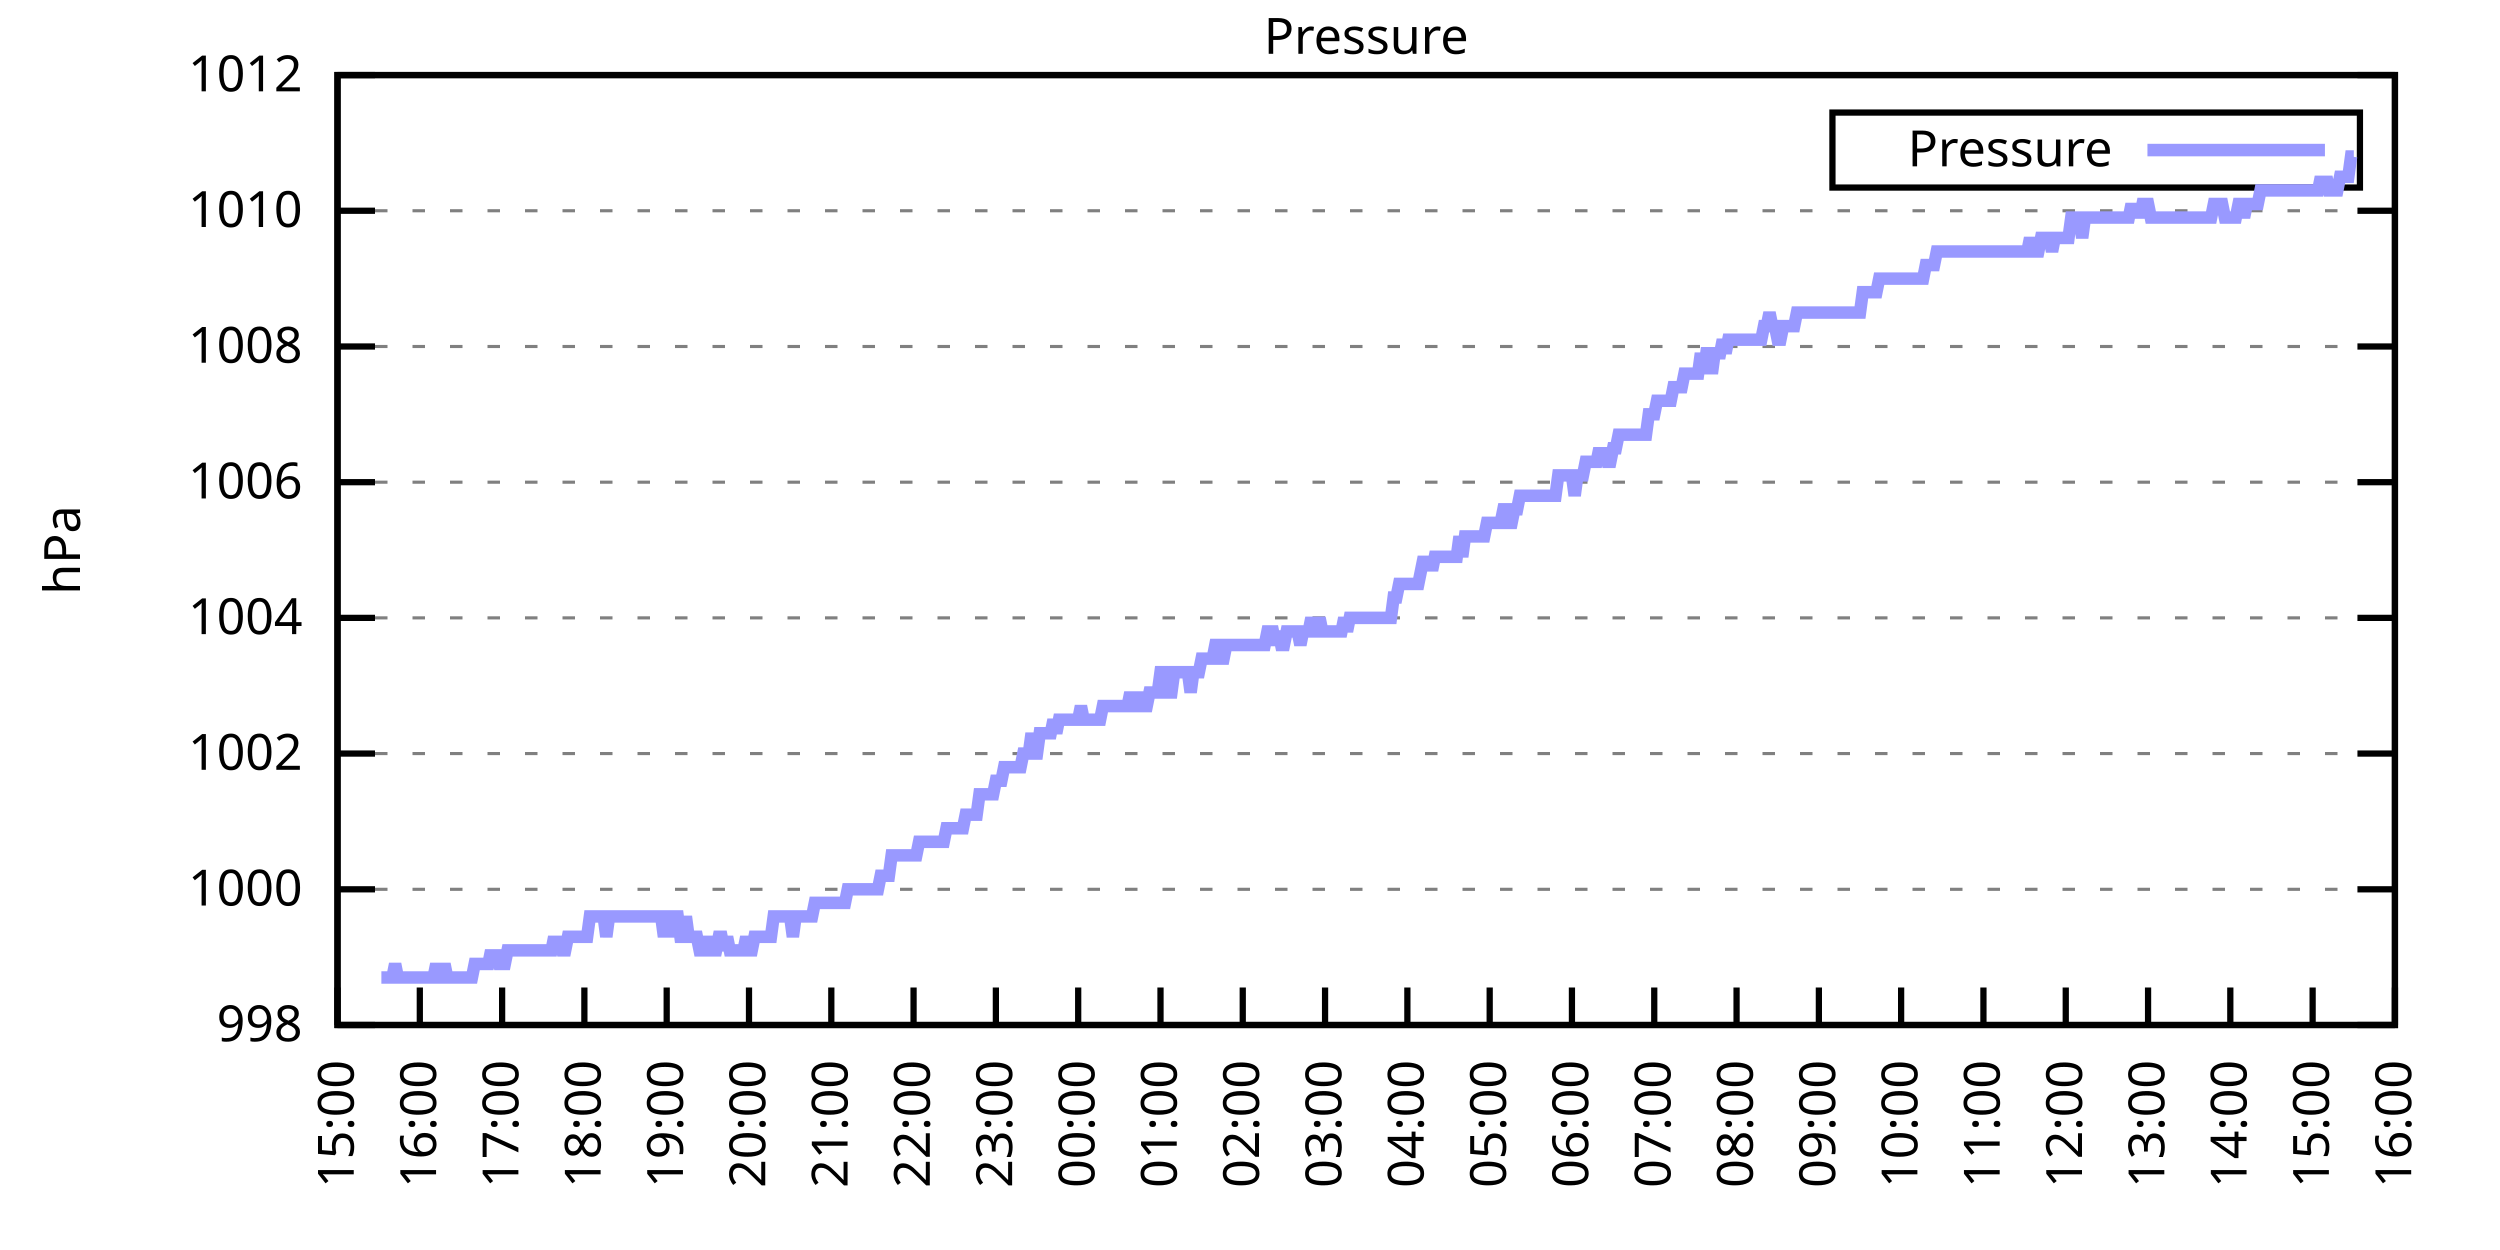
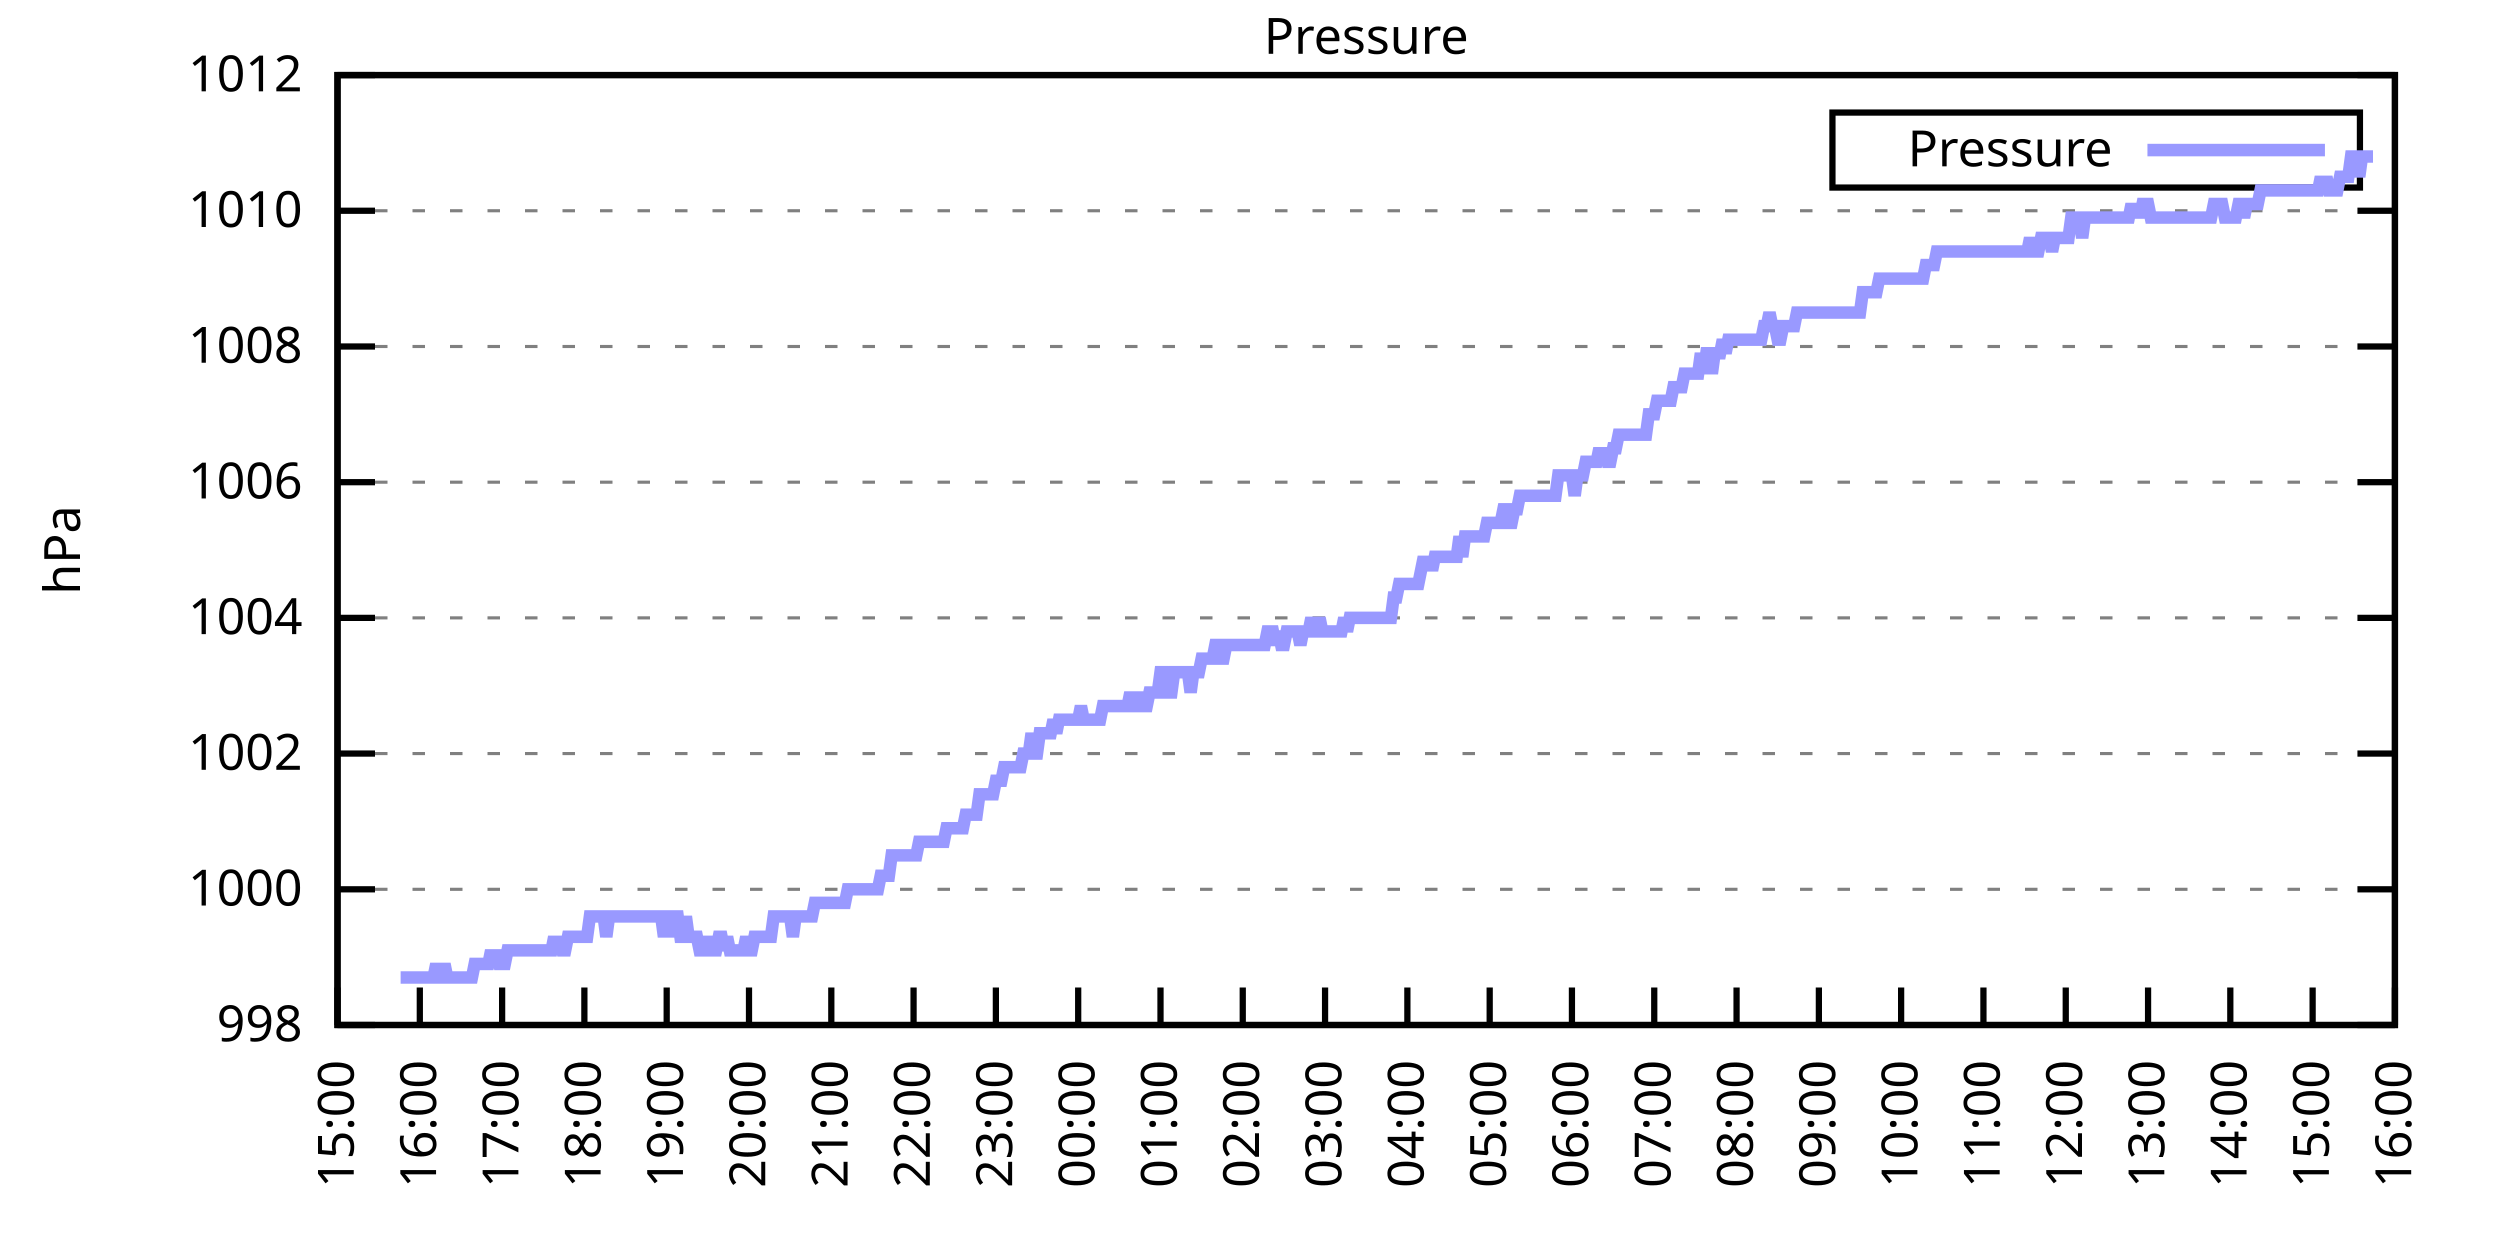
<svg xmlns="http://www.w3.org/2000/svg" xmlns:xlink="http://www.w3.org/1999/xlink" width="400" height="200" viewBox="0 0 400 200">
  <g id="gnuplot_canvas">
    <rect x="0" y="0" width="400" height="200" fill="none" />
    <defs>
      <circle id="gpDot" r="0.5" stroke-width="0.5" stroke="currentColor" />
      <path id="gpPt0" stroke-width="0.333" stroke="currentColor" d="M-1,0 h2 M0,-1 v2" />
      <path id="gpPt1" stroke-width="0.333" stroke="currentColor" d="M-1,-1 L1,1 M1,-1 L-1,1" />
      <path id="gpPt2" stroke-width="0.333" stroke="currentColor" d="M-1,0 L1,0 M0,-1 L0,1 M-1,-1 L1,1 M-1,1 L1,-1" />
      <rect id="gpPt3" stroke-width="0.333" stroke="currentColor" x="-1" y="-1" width="2" height="2" />
      <rect id="gpPt4" stroke-width="0.333" stroke="currentColor" fill="currentColor" x="-1" y="-1" width="2" height="2" />
      <circle id="gpPt5" stroke-width="0.333" stroke="currentColor" cx="0" cy="0" r="1" />
      <use xlink:href="#gpPt5" id="gpPt6" fill="currentColor" stroke="none" />
      <path id="gpPt7" stroke-width="0.333" stroke="currentColor" d="M0,-1.33 L-1.33,0.67 L1.33,0.67 z" />
      <use xlink:href="#gpPt7" id="gpPt8" fill="currentColor" stroke="none" />
      <use xlink:href="#gpPt7" id="gpPt9" stroke="currentColor" transform="rotate(180)" />
      <use xlink:href="#gpPt9" id="gpPt10" fill="currentColor" stroke="none" />
      <use xlink:href="#gpPt3" id="gpPt11" stroke="currentColor" transform="rotate(45)" />
      <use xlink:href="#gpPt11" id="gpPt12" fill="currentColor" stroke="none" />
      <path id="gpPt13" stroke-width="0.333" stroke="currentColor" d="M0,1.330 L1.265,0.411 L0.782,-1.067 L-0.782,-1.076 L-1.265,0.411 z" />
      <use xlink:href="#gpPt13" id="gpPt14" fill="currentColor" stroke="none" />
      <filter id="textbox" filterUnits="objectBoundingBox" x="0" y="0" height="1" width="1">
        <feFlood flood-color="white" flood-opacity="1" result="bgnd" />
        <feComposite in="SourceGraphic" in2="bgnd" operator="atop" />
      </filter>
      <filter id="greybox" filterUnits="objectBoundingBox" x="0" y="0" height="1" width="1">
        <feFlood flood-color="lightgrey" flood-opacity="1" result="grey" />
        <feComposite in="SourceGraphic" in2="grey" operator="atop" />
      </filter>
    </defs>
    <g fill="none" color="white" stroke="currentColor" stroke-width="1.00" stroke-linecap="butt" stroke-linejoin="miter">
</g>
    <g fill="none" color="black" stroke="currentColor" stroke-width="1.00" stroke-linecap="butt" stroke-linejoin="miter">
      <g stroke="none" shape-rendering="crispEdges">
        <polygon fill="rgb(255, 255, 255)" points="54.00,164.00 383.18,164.00 383.18,12.02 54.00,12.02 " />
      </g>
    </g>
    <g fill="none" color="black" stroke="currentColor" stroke-width="1.00" stroke-linecap="butt" stroke-linejoin="miter">
</g>
    <g fill="none" color="black" stroke="black" stroke-width="0.50" stroke-linecap="butt" stroke-linejoin="miter">
</g>
    <g fill="none" color="gray" stroke="currentColor" stroke-width="0.50" stroke-linecap="butt" stroke-linejoin="miter">
      <path stroke="gray" stroke-dasharray="2,4" class="gridline" d="M54.00,164.00 L383.19,164.00  " />
    </g>
    <g fill="none" color="gray" stroke="gray" stroke-width="1.00" stroke-linecap="butt" stroke-linejoin="miter">
</g>
    <g fill="none" color="black" stroke="currentColor" stroke-width="1.00" stroke-linecap="butt" stroke-linejoin="miter">
      <path stroke="black" d="M54.00,164.00 L60.00,164.00 M383.19,164.00 L377.19,164.00  " />
      <g transform="translate(48.40,166.60)" stroke="none" fill="black" font-family="Sans" font-size="8.00" text-anchor="end">
        <text>
          <tspan font-family="Sans"> 998</tspan>
        </text>
      </g>
    </g>
    <g fill="none" color="black" stroke="currentColor" stroke-width="1.00" stroke-linecap="butt" stroke-linejoin="miter">
</g>
    <g fill="none" color="black" stroke="black" stroke-width="0.50" stroke-linecap="butt" stroke-linejoin="miter">
</g>
    <g fill="none" color="gray" stroke="currentColor" stroke-width="0.50" stroke-linecap="butt" stroke-linejoin="miter">
      <path stroke="gray" stroke-dasharray="2,4" class="gridline" d="M54.00,142.29 L383.19,142.29  " />
    </g>
    <g fill="none" color="gray" stroke="gray" stroke-width="1.00" stroke-linecap="butt" stroke-linejoin="miter">
</g>
    <g fill="none" color="black" stroke="currentColor" stroke-width="1.00" stroke-linecap="butt" stroke-linejoin="miter">
      <path stroke="black" d="M54.00,142.29 L60.00,142.29 M383.19,142.29 L377.19,142.29  " />
      <g transform="translate(48.40,144.89)" stroke="none" fill="black" font-family="Sans" font-size="8.00" text-anchor="end">
        <text>
          <tspan font-family="Sans"> 1000</tspan>
        </text>
      </g>
    </g>
    <g fill="none" color="black" stroke="currentColor" stroke-width="1.00" stroke-linecap="butt" stroke-linejoin="miter">
</g>
    <g fill="none" color="black" stroke="black" stroke-width="0.50" stroke-linecap="butt" stroke-linejoin="miter">
</g>
    <g fill="none" color="gray" stroke="currentColor" stroke-width="0.50" stroke-linecap="butt" stroke-linejoin="miter">
      <path stroke="gray" stroke-dasharray="2,4" class="gridline" d="M54.00,120.57 L383.19,120.57  " />
    </g>
    <g fill="none" color="gray" stroke="gray" stroke-width="1.00" stroke-linecap="butt" stroke-linejoin="miter">
</g>
    <g fill="none" color="black" stroke="currentColor" stroke-width="1.00" stroke-linecap="butt" stroke-linejoin="miter">
      <path stroke="black" d="M54.00,120.57 L60.00,120.57 M383.19,120.57 L377.19,120.57  " />
      <g transform="translate(48.40,123.17)" stroke="none" fill="black" font-family="Sans" font-size="8.00" text-anchor="end">
        <text>
          <tspan font-family="Sans"> 1002</tspan>
        </text>
      </g>
    </g>
    <g fill="none" color="black" stroke="currentColor" stroke-width="1.00" stroke-linecap="butt" stroke-linejoin="miter">
</g>
    <g fill="none" color="black" stroke="black" stroke-width="0.50" stroke-linecap="butt" stroke-linejoin="miter">
</g>
    <g fill="none" color="gray" stroke="currentColor" stroke-width="0.50" stroke-linecap="butt" stroke-linejoin="miter">
      <path stroke="gray" stroke-dasharray="2,4" class="gridline" d="M54.00,98.86 L383.19,98.86  " />
    </g>
    <g fill="none" color="gray" stroke="gray" stroke-width="1.00" stroke-linecap="butt" stroke-linejoin="miter">
</g>
    <g fill="none" color="black" stroke="currentColor" stroke-width="1.00" stroke-linecap="butt" stroke-linejoin="miter">
      <path stroke="black" d="M54.00,98.86 L60.00,98.86 M383.19,98.86 L377.19,98.86  " />
      <g transform="translate(48.40,101.46)" stroke="none" fill="black" font-family="Sans" font-size="8.00" text-anchor="end">
        <text>
          <tspan font-family="Sans"> 1004</tspan>
        </text>
      </g>
    </g>
    <g fill="none" color="black" stroke="currentColor" stroke-width="1.00" stroke-linecap="butt" stroke-linejoin="miter">
</g>
    <g fill="none" color="black" stroke="black" stroke-width="0.50" stroke-linecap="butt" stroke-linejoin="miter">
</g>
    <g fill="none" color="gray" stroke="currentColor" stroke-width="0.50" stroke-linecap="butt" stroke-linejoin="miter">
      <path stroke="gray" stroke-dasharray="2,4" class="gridline" d="M54.00,77.15 L383.19,77.15  " />
    </g>
    <g fill="none" color="gray" stroke="gray" stroke-width="1.00" stroke-linecap="butt" stroke-linejoin="miter">
</g>
    <g fill="none" color="black" stroke="currentColor" stroke-width="1.00" stroke-linecap="butt" stroke-linejoin="miter">
      <path stroke="black" d="M54.00,77.15 L60.00,77.15 M383.19,77.15 L377.19,77.15  " />
      <g transform="translate(48.40,79.75)" stroke="none" fill="black" font-family="Sans" font-size="8.00" text-anchor="end">
        <text>
          <tspan font-family="Sans"> 1006</tspan>
        </text>
      </g>
    </g>
    <g fill="none" color="black" stroke="currentColor" stroke-width="1.00" stroke-linecap="butt" stroke-linejoin="miter">
</g>
    <g fill="none" color="black" stroke="black" stroke-width="0.50" stroke-linecap="butt" stroke-linejoin="miter">
</g>
    <g fill="none" color="gray" stroke="currentColor" stroke-width="0.50" stroke-linecap="butt" stroke-linejoin="miter">
      <path stroke="gray" stroke-dasharray="2,4" class="gridline" d="M54.00,55.44 L383.19,55.44  " />
    </g>
    <g fill="none" color="gray" stroke="gray" stroke-width="1.00" stroke-linecap="butt" stroke-linejoin="miter">
</g>
    <g fill="none" color="black" stroke="currentColor" stroke-width="1.00" stroke-linecap="butt" stroke-linejoin="miter">
      <path stroke="black" d="M54.00,55.44 L60.00,55.44 M383.19,55.44 L377.19,55.44  " />
      <g transform="translate(48.40,58.04)" stroke="none" fill="black" font-family="Sans" font-size="8.00" text-anchor="end">
        <text>
          <tspan font-family="Sans"> 1008</tspan>
        </text>
      </g>
    </g>
    <g fill="none" color="black" stroke="currentColor" stroke-width="1.00" stroke-linecap="butt" stroke-linejoin="miter">
</g>
    <g fill="none" color="black" stroke="black" stroke-width="0.50" stroke-linecap="butt" stroke-linejoin="miter">
</g>
    <g fill="none" color="gray" stroke="currentColor" stroke-width="0.50" stroke-linecap="butt" stroke-linejoin="miter">
      <path stroke="gray" stroke-dasharray="2,4" class="gridline" d="M54.00,33.72 L383.19,33.72  " />
    </g>
    <g fill="none" color="gray" stroke="gray" stroke-width="1.00" stroke-linecap="butt" stroke-linejoin="miter">
</g>
    <g fill="none" color="black" stroke="currentColor" stroke-width="1.00" stroke-linecap="butt" stroke-linejoin="miter">
      <path stroke="black" d="M54.00,33.72 L60.00,33.72 M383.19,33.72 L377.19,33.72  " />
      <g transform="translate(48.40,36.32)" stroke="none" fill="black" font-family="Sans" font-size="8.00" text-anchor="end">
        <text>
          <tspan font-family="Sans"> 1010</tspan>
        </text>
      </g>
    </g>
    <g fill="none" color="black" stroke="currentColor" stroke-width="1.00" stroke-linecap="butt" stroke-linejoin="miter">
</g>
    <g fill="none" color="black" stroke="black" stroke-width="0.50" stroke-linecap="butt" stroke-linejoin="miter">
</g>
    <g fill="none" color="gray" stroke="currentColor" stroke-width="0.50" stroke-linecap="butt" stroke-linejoin="miter">
      <path stroke="gray" stroke-dasharray="2,4" class="gridline" d="M54.00,12.01 L383.19,12.01  " />
    </g>
    <g fill="none" color="gray" stroke="gray" stroke-width="1.00" stroke-linecap="butt" stroke-linejoin="miter">
</g>
    <g fill="none" color="black" stroke="currentColor" stroke-width="1.00" stroke-linecap="butt" stroke-linejoin="miter">
      <path stroke="black" d="M54.00,12.01 L60.00,12.01 M383.19,12.01 L377.19,12.01  " />
      <g transform="translate(48.40,14.61)" stroke="none" fill="black" font-family="Sans" font-size="8.00" text-anchor="end">
        <text>
          <tspan font-family="Sans"> 1012</tspan>
        </text>
      </g>
    </g>
    <g fill="none" color="black" stroke="currentColor" stroke-width="1.00" stroke-linecap="butt" stroke-linejoin="miter">
      <path stroke="black" d="M54.00,164.00 L54.00,158.00  " />
      <g transform="translate(56.60,169.60) rotate(270.00)" stroke="none" fill="black" font-family="Sans" font-size="8.00" text-anchor="end">
        <text>
          <tspan font-family="Sans">15:00</tspan>
        </text>
      </g>
    </g>
    <g fill="none" color="black" stroke="currentColor" stroke-width="1.00" stroke-linecap="butt" stroke-linejoin="miter">
      <path stroke="black" d="M67.17,164.00 L67.17,158.00  " />
      <g transform="translate(69.77,169.60) rotate(270.00)" stroke="none" fill="black" font-family="Sans" font-size="8.00" text-anchor="end">
        <text>
          <tspan font-family="Sans">16:00</tspan>
        </text>
      </g>
    </g>
    <g fill="none" color="black" stroke="currentColor" stroke-width="1.00" stroke-linecap="butt" stroke-linejoin="miter">
      <path stroke="black" d="M80.34,164.00 L80.34,158.00  " />
      <g transform="translate(82.94,169.60) rotate(270.00)" stroke="none" fill="black" font-family="Sans" font-size="8.00" text-anchor="end">
        <text>
          <tspan font-family="Sans">17:00</tspan>
        </text>
      </g>
    </g>
    <g fill="none" color="black" stroke="currentColor" stroke-width="1.00" stroke-linecap="butt" stroke-linejoin="miter">
      <path stroke="black" d="M93.50,164.00 L93.50,158.00  " />
      <g transform="translate(96.10,169.60) rotate(270.00)" stroke="none" fill="black" font-family="Sans" font-size="8.00" text-anchor="end">
        <text>
          <tspan font-family="Sans">18:00</tspan>
        </text>
      </g>
    </g>
    <g fill="none" color="black" stroke="currentColor" stroke-width="1.00" stroke-linecap="butt" stroke-linejoin="miter">
      <path stroke="black" d="M106.67,164.00 L106.67,158.00  " />
      <g transform="translate(109.27,169.60) rotate(270.00)" stroke="none" fill="black" font-family="Sans" font-size="8.00" text-anchor="end">
        <text>
          <tspan font-family="Sans">19:00</tspan>
        </text>
      </g>
    </g>
    <g fill="none" color="black" stroke="currentColor" stroke-width="1.00" stroke-linecap="butt" stroke-linejoin="miter">
      <path stroke="black" d="M119.84,164.00 L119.84,158.00  " />
      <g transform="translate(122.44,169.60) rotate(270.00)" stroke="none" fill="black" font-family="Sans" font-size="8.00" text-anchor="end">
        <text>
          <tspan font-family="Sans">20:00</tspan>
        </text>
      </g>
    </g>
    <g fill="none" color="black" stroke="currentColor" stroke-width="1.00" stroke-linecap="butt" stroke-linejoin="miter">
      <path stroke="black" d="M133.01,164.00 L133.01,158.00  " />
      <g transform="translate(135.61,169.60) rotate(270.00)" stroke="none" fill="black" font-family="Sans" font-size="8.00" text-anchor="end">
        <text>
          <tspan font-family="Sans">21:00</tspan>
        </text>
      </g>
    </g>
    <g fill="none" color="black" stroke="currentColor" stroke-width="1.00" stroke-linecap="butt" stroke-linejoin="miter">
      <path stroke="black" d="M146.17,164.00 L146.17,158.00  " />
      <g transform="translate(148.77,169.60) rotate(270.00)" stroke="none" fill="black" font-family="Sans" font-size="8.00" text-anchor="end">
        <text>
          <tspan font-family="Sans">22:00</tspan>
        </text>
      </g>
    </g>
    <g fill="none" color="black" stroke="currentColor" stroke-width="1.00" stroke-linecap="butt" stroke-linejoin="miter">
      <path stroke="black" d="M159.34,164.00 L159.34,158.00  " />
      <g transform="translate(161.94,169.60) rotate(270.00)" stroke="none" fill="black" font-family="Sans" font-size="8.00" text-anchor="end">
        <text>
          <tspan font-family="Sans">23:00</tspan>
        </text>
      </g>
    </g>
    <g fill="none" color="black" stroke="currentColor" stroke-width="1.00" stroke-linecap="butt" stroke-linejoin="miter">
      <path stroke="black" d="M172.51,164.00 L172.51,158.00  " />
      <g transform="translate(175.11,169.60) rotate(270.00)" stroke="none" fill="black" font-family="Sans" font-size="8.00" text-anchor="end">
        <text>
          <tspan font-family="Sans">00:00</tspan>
        </text>
      </g>
    </g>
    <g fill="none" color="black" stroke="currentColor" stroke-width="1.00" stroke-linecap="butt" stroke-linejoin="miter">
      <path stroke="black" d="M185.68,164.00 L185.68,158.00  " />
      <g transform="translate(188.28,169.60) rotate(270.00)" stroke="none" fill="black" font-family="Sans" font-size="8.00" text-anchor="end">
        <text>
          <tspan font-family="Sans">01:00</tspan>
        </text>
      </g>
    </g>
    <g fill="none" color="black" stroke="currentColor" stroke-width="1.00" stroke-linecap="butt" stroke-linejoin="miter">
      <path stroke="black" d="M198.84,164.00 L198.84,158.00  " />
      <g transform="translate(201.44,169.60) rotate(270.00)" stroke="none" fill="black" font-family="Sans" font-size="8.00" text-anchor="end">
        <text>
          <tspan font-family="Sans">02:00</tspan>
        </text>
      </g>
    </g>
    <g fill="none" color="black" stroke="currentColor" stroke-width="1.00" stroke-linecap="butt" stroke-linejoin="miter">
      <path stroke="black" d="M212.01,164.00 L212.01,158.00  " />
      <g transform="translate(214.61,169.60) rotate(270.00)" stroke="none" fill="black" font-family="Sans" font-size="8.00" text-anchor="end">
        <text>
          <tspan font-family="Sans">03:00</tspan>
        </text>
      </g>
    </g>
    <g fill="none" color="black" stroke="currentColor" stroke-width="1.00" stroke-linecap="butt" stroke-linejoin="miter">
      <path stroke="black" d="M225.18,164.00 L225.18,158.00  " />
      <g transform="translate(227.78,169.60) rotate(270.00)" stroke="none" fill="black" font-family="Sans" font-size="8.00" text-anchor="end">
        <text>
          <tspan font-family="Sans">04:00</tspan>
        </text>
      </g>
    </g>
    <g fill="none" color="black" stroke="currentColor" stroke-width="1.00" stroke-linecap="butt" stroke-linejoin="miter">
      <path stroke="black" d="M238.35,164.00 L238.35,158.00  " />
      <g transform="translate(240.95,169.60) rotate(270.00)" stroke="none" fill="black" font-family="Sans" font-size="8.00" text-anchor="end">
        <text>
          <tspan font-family="Sans">05:00</tspan>
        </text>
      </g>
    </g>
    <g fill="none" color="black" stroke="currentColor" stroke-width="1.00" stroke-linecap="butt" stroke-linejoin="miter">
      <path stroke="black" d="M251.51,164.00 L251.51,158.00  " />
      <g transform="translate(254.11,169.60) rotate(270.00)" stroke="none" fill="black" font-family="Sans" font-size="8.00" text-anchor="end">
        <text>
          <tspan font-family="Sans">06:00</tspan>
        </text>
      </g>
    </g>
    <g fill="none" color="black" stroke="currentColor" stroke-width="1.00" stroke-linecap="butt" stroke-linejoin="miter">
      <path stroke="black" d="M264.68,164.00 L264.68,158.00  " />
      <g transform="translate(267.28,169.60) rotate(270.00)" stroke="none" fill="black" font-family="Sans" font-size="8.00" text-anchor="end">
        <text>
          <tspan font-family="Sans">07:00</tspan>
        </text>
      </g>
    </g>
    <g fill="none" color="black" stroke="currentColor" stroke-width="1.00" stroke-linecap="butt" stroke-linejoin="miter">
      <path stroke="black" d="M277.85,164.00 L277.85,158.00  " />
      <g transform="translate(280.45,169.60) rotate(270.00)" stroke="none" fill="black" font-family="Sans" font-size="8.00" text-anchor="end">
        <text>
          <tspan font-family="Sans">08:00</tspan>
        </text>
      </g>
    </g>
    <g fill="none" color="black" stroke="currentColor" stroke-width="1.00" stroke-linecap="butt" stroke-linejoin="miter">
      <path stroke="black" d="M291.02,164.00 L291.02,158.00  " />
      <g transform="translate(293.62,169.60) rotate(270.00)" stroke="none" fill="black" font-family="Sans" font-size="8.00" text-anchor="end">
        <text>
          <tspan font-family="Sans">09:00</tspan>
        </text>
      </g>
    </g>
    <g fill="none" color="black" stroke="currentColor" stroke-width="1.00" stroke-linecap="butt" stroke-linejoin="miter">
      <path stroke="black" d="M304.18,164.00 L304.18,158.00  " />
      <g transform="translate(306.78,169.60) rotate(270.00)" stroke="none" fill="black" font-family="Sans" font-size="8.00" text-anchor="end">
        <text>
          <tspan font-family="Sans">10:00</tspan>
        </text>
      </g>
    </g>
    <g fill="none" color="black" stroke="currentColor" stroke-width="1.00" stroke-linecap="butt" stroke-linejoin="miter">
      <path stroke="black" d="M317.35,164.00 L317.35,158.00  " />
      <g transform="translate(319.95,169.60) rotate(270.00)" stroke="none" fill="black" font-family="Sans" font-size="8.00" text-anchor="end">
        <text>
          <tspan font-family="Sans">11:00</tspan>
        </text>
      </g>
    </g>
    <g fill="none" color="black" stroke="currentColor" stroke-width="1.00" stroke-linecap="butt" stroke-linejoin="miter">
      <path stroke="black" d="M330.52,164.00 L330.52,158.00  " />
      <g transform="translate(333.12,169.60) rotate(270.00)" stroke="none" fill="black" font-family="Sans" font-size="8.00" text-anchor="end">
        <text>
          <tspan font-family="Sans">12:00</tspan>
        </text>
      </g>
    </g>
    <g fill="none" color="black" stroke="currentColor" stroke-width="1.00" stroke-linecap="butt" stroke-linejoin="miter">
      <path stroke="black" d="M343.69,164.00 L343.69,158.00  " />
      <g transform="translate(346.29,169.60) rotate(270.00)" stroke="none" fill="black" font-family="Sans" font-size="8.00" text-anchor="end">
        <text>
          <tspan font-family="Sans">13:00</tspan>
        </text>
      </g>
    </g>
    <g fill="none" color="black" stroke="currentColor" stroke-width="1.00" stroke-linecap="butt" stroke-linejoin="miter">
      <path stroke="black" d="M356.85,164.00 L356.85,158.00  " />
      <g transform="translate(359.45,169.60) rotate(270.00)" stroke="none" fill="black" font-family="Sans" font-size="8.00" text-anchor="end">
        <text>
          <tspan font-family="Sans">14:00</tspan>
        </text>
      </g>
    </g>
    <g fill="none" color="black" stroke="currentColor" stroke-width="1.00" stroke-linecap="butt" stroke-linejoin="miter">
      <path stroke="black" d="M370.02,164.00 L370.02,158.00  " />
      <g transform="translate(372.62,169.60) rotate(270.00)" stroke="none" fill="black" font-family="Sans" font-size="8.00" text-anchor="end">
        <text>
          <tspan font-family="Sans">15:00</tspan>
        </text>
      </g>
    </g>
    <g fill="none" color="black" stroke="currentColor" stroke-width="1.00" stroke-linecap="butt" stroke-linejoin="miter">
      <path stroke="black" d="M383.19,164.00 L383.19,158.00  " />
      <g transform="translate(385.79,169.60) rotate(270.00)" stroke="none" fill="black" font-family="Sans" font-size="8.00" text-anchor="end">
        <text>
          <tspan font-family="Sans">16:00</tspan>
        </text>
      </g>
    </g>
    <g fill="none" color="black" stroke="currentColor" stroke-width="1.00" stroke-linecap="butt" stroke-linejoin="miter">
</g>
    <g fill="none" color="black" stroke="currentColor" stroke-width="1.00" stroke-linecap="butt" stroke-linejoin="miter">
      <path stroke="black" d="M54.00,12.01 L54.00,164.00 L383.19,164.00 L383.19,12.01 L54.00,12.01 Z  " />
    </g>
    <g fill="none" color="black" stroke="currentColor" stroke-width="1.00" stroke-linecap="butt" stroke-linejoin="miter">
</g>
    <g fill="none" color="black" stroke="currentColor" stroke-width="1.00" stroke-linecap="butt" stroke-linejoin="miter">
      <path stroke="black" d="M293.19,30.01 L293.19,18.01 L377.59,18.01 L377.59,30.01 L293.19,30.01 Z  " />
    </g>
    <g id="Pressure_plot_1">
      <g fill="none" color="white" stroke="black" stroke-width="2.00" stroke-linecap="butt" stroke-linejoin="miter">
</g>
      <g fill="none" color="black" stroke="currentColor" stroke-width="2.00" stroke-linecap="butt" stroke-linejoin="miter">
        <g transform="translate(337.99,26.61)" stroke="none" fill="black" font-family="Sans" font-size="8.00" text-anchor="end">
          <text>
            <tspan font-family="Sans">Pressure</tspan>
          </text>
        </g>
      </g>
      <g fill="none" color="black" stroke="currentColor" stroke-width="2.00" stroke-linecap="butt" stroke-linejoin="miter">
-         <path stroke="rgb(153, 153, 255)" d="M343.59,24.01 L371.99,24.01 M61.02,156.40 L61.46,156.40 L61.90,156.40 L62.34,156.40 L62.78,156.40 L63.22,154.23   L63.66,156.40 L64.10,156.40 L64.53,156.40 L64.97,156.40 L65.41,156.40 L65.85,156.40 L66.29,156.40 L66.73,156.40   L67.17,156.40 L67.61,156.40 L68.05,156.40 L68.48,156.40 L68.92,156.40 L69.36,156.40 L69.80,154.23 L70.24,156.40   L70.68,156.40 L71.12,154.23 L71.56,156.40 L72.00,156.40 L72.43,156.40 L72.87,156.40 L73.31,156.40 L73.75,156.40   L74.19,156.40 L74.63,156.40 L75.07,156.40 L75.51,156.40 L75.95,154.23 L76.38,154.23 L76.82,154.23 L77.26,154.23   L77.70,154.23 L78.14,154.23 L78.58,152.06 L79.02,154.23 L79.46,152.06 L79.90,154.23 L80.34,154.23 L80.77,154.23   L81.21,152.06 L81.65,152.06 L82.09,152.06 L82.53,152.06 L82.97,152.06 L83.41,152.06 L83.85,152.06 L84.29,152.06   L84.72,152.06 L85.16,152.06 L85.60,152.06 L86.04,152.06 L86.48,152.06 L86.92,152.06 L87.36,152.06 L87.80,152.06   L88.24,152.06 L88.67,149.89 L89.11,152.06 L89.55,149.89 L89.99,152.06 L90.43,152.06 L90.87,149.89 L91.31,149.89   L91.75,149.89 L92.19,149.89 L92.62,149.89 L93.06,149.89 L93.50,149.89 L93.94,149.89 L94.38,146.63 L94.82,146.63   L95.26,146.63 L95.70,146.63 L96.14,146.63 L96.58,146.63 L97.01,149.89 L97.45,146.63 L97.89,146.63 L98.33,146.63   L98.77,146.63 L99.21,146.63 L99.65,146.63 L100.09,146.63 L100.53,146.63 L100.96,146.63 L101.40,146.63 L101.84,146.63   L102.28,146.63 L102.72,146.63 L103.16,146.63 L103.60,146.63 L104.04,146.63 L104.48,146.63 L104.91,146.63 L105.35,146.63   L105.79,146.63 L106.23,149.89 L106.67,146.63 L107.11,146.63 L107.55,149.89 L107.99,146.63 L108.43,146.63 L108.87,149.89   L109.30,149.89 L109.74,146.63 L110.18,149.89 L110.62,149.89 L111.06,149.89 L111.50,149.89 L111.94,152.06 L112.38,152.06   L112.82,152.06 L113.25,149.89 L113.69,152.06 L114.13,152.06 L114.57,152.06 L115.01,149.89 L115.45,149.89 L115.89,152.06   L116.33,149.89 L116.77,152.06 L117.20,152.06 L117.64,152.06 L118.08,152.06 L118.52,152.06 L118.96,152.06 L119.40,149.89   L119.84,152.06 L120.28,152.06 L120.72,149.89 L121.15,149.89 L121.59,149.89 L122.03,149.89 L122.47,149.89 L122.91,149.89   L123.35,149.89 L123.79,146.63 L124.23,146.63 L124.67,146.63 L125.11,146.63 L125.54,146.63 L125.98,146.63 L126.42,146.63   L126.86,149.89 L127.30,146.63 L127.74,146.63 L128.18,146.63 L128.62,146.63 L129.06,146.63 L129.49,146.63 L129.93,146.63   L130.37,144.46 L130.81,144.46 L131.25,144.46 L131.69,144.46 L132.13,144.46 L132.57,144.46 L133.01,144.46 L133.44,144.46   L133.88,144.46 L134.32,144.46 L134.76,144.46 L135.20,144.46 L135.64,142.29 L136.08,142.29 L136.52,142.29 L136.96,142.29   L137.39,142.29 L137.83,142.29 L138.27,142.29 L138.71,142.29 L139.15,142.29 L139.59,142.29 L140.03,142.29 L140.47,142.29   L140.91,140.12 L141.35,140.12 L141.78,140.12 L142.22,140.12 L142.66,136.86 L143.10,136.86 L143.54,136.86 L143.98,136.86   L144.42,136.86 L144.86,136.86 L145.30,136.86 L145.73,136.86 L146.17,136.86 L146.61,136.86 L147.05,134.69 L147.49,134.69   L147.93,134.69 L148.37,134.69 L148.81,134.69 L149.25,134.69 L149.68,134.69 L150.12,134.69 L150.56,134.69 L151.00,134.69   L151.44,132.52 L151.88,132.52 L152.32,132.52 L152.76,132.52 L153.20,132.52 L153.63,132.52 L154.07,132.52 L154.51,130.35   L154.95,130.35 L155.39,130.35 L155.83,130.35 L156.27,130.35 L156.71,127.09 L157.15,127.09 L157.59,127.09 L158.02,127.09   L158.46,127.09 L158.90,127.09 L159.34,124.92 L159.78,124.92 L160.22,124.92 L160.66,122.75 L161.10,122.75 L161.54,122.75   L161.97,122.75 L162.41,122.75 L162.85,122.75 L163.29,122.75 L163.73,120.57 L164.17,120.57 L164.61,120.57 L165.05,117.32   L165.49,120.57 L165.92,120.57 L166.36,117.32 L166.80,117.32 L167.24,117.32 L167.68,117.32 L168.12,117.32 L168.56,115.15   L169.00,117.32 L169.44,115.15 L169.87,115.15 L170.31,115.15 L170.75,115.15 L171.19,115.15 L171.63,115.15 L172.07,115.15   L172.51,115.15 L172.95,112.97 L173.39,115.15 L173.83,115.15 L174.26,115.15 L174.70,115.15 L175.14,115.15 L175.58,115.15   L176.02,115.15 L176.46,112.97 L176.90,112.97 L177.34,112.97 L177.78,112.97 L178.21,112.97 L178.65,112.97 L179.09,112.97   L179.53,112.97 L179.97,112.97 L180.41,112.97 L180.85,110.80 L181.29,112.97 L181.73,112.97 L182.16,112.97 L182.60,110.80   L183.04,112.97 L183.48,112.97 L183.92,110.80 L184.36,110.80 L184.80,110.80 L185.24,110.80 L185.68,107.55 L186.11,107.55   L186.55,110.80 L186.99,110.80 L187.43,110.80 L187.87,107.55 L188.31,107.55 L188.75,107.55 L189.19,107.55 L189.63,107.55   L190.07,107.55 L190.50,110.80 L190.94,107.55 L191.38,107.55 L191.82,107.55 L192.26,105.38 L192.70,105.38 L193.14,105.38   L193.58,105.38 L194.02,105.38 L194.45,103.20 L194.89,103.20 L195.33,105.38 L195.77,105.38 L196.21,103.20 L196.65,103.20   L197.09,103.20 L197.53,103.20 L197.97,103.20 L198.40,103.20 L198.84,103.20 L199.28,103.20 L199.72,103.20 L200.16,103.20   L200.60,103.20 L201.04,103.20 L201.48,103.20 L201.92,103.20 L202.35,103.20 L202.79,101.03 L203.23,101.03 L203.67,101.03   L204.11,103.20 L204.55,101.03 L204.99,103.20 L205.43,103.20 L205.87,101.03 L206.31,101.03 L206.74,101.03 L207.18,101.03   L207.62,101.03 L208.06,103.20 L208.50,101.03 L208.94,101.03 L209.38,101.03 L209.82,98.86 L210.26,101.03 L210.69,101.03   L211.13,98.86 L211.57,101.03 L212.01,101.03 L212.45,101.03 L212.89,101.03 L213.33,101.03 L213.77,101.03 L214.21,101.03   L214.64,101.03 L215.08,98.86 L215.52,101.03 L215.96,98.86 L216.40,98.86 L216.84,98.86 L217.28,98.86 L217.72,98.86   L218.16,98.86 L218.60,98.86 L219.03,98.86 L219.47,98.86 L219.91,98.86 L220.35,98.86 L220.79,98.86 L221.23,98.86   L221.67,98.86 L222.11,98.86 L222.55,98.86 L222.98,95.60 L223.42,95.60 L223.86,93.43 L224.30,93.43 L224.74,93.43   L225.18,93.43 L225.62,93.43 L226.06,93.43 L226.50,93.43 L226.93,93.43 L227.37,91.26 L227.81,89.09 L228.25,91.26   L228.69,89.09 L229.13,91.26 L229.57,89.09 L230.01,89.09 L230.45,89.09 L230.88,89.09 L231.32,89.09 L231.76,89.09   L232.20,89.09 L232.64,89.09 L233.08,89.09 L233.52,85.83 L233.96,89.09 L234.40,85.83 L234.84,85.83 L235.27,85.83   L235.71,85.83 L236.15,85.83 L236.59,85.83 L237.03,85.83 L237.47,85.83 L237.91,83.66 L238.35,83.66 L238.79,83.66   L239.22,83.66 L239.66,83.66 L240.10,83.66 L240.54,81.49 L240.98,81.49 L241.42,83.66 L241.86,83.66 L242.30,81.49   L242.74,81.49 L243.17,79.32 L243.61,79.32 L244.05,79.32 L244.49,79.32 L244.93,79.32 L245.37,79.32 L245.81,79.32   L246.25,79.32 L246.69,79.32 L247.12,79.32 L247.56,79.32 L248.00,79.32 L248.44,79.32 L248.88,79.32 L249.32,76.06   L249.76,76.06 L250.20,76.06 L250.64,76.06 L251.08,76.06 L251.51,76.06 L251.95,79.32 L252.39,76.06 L252.83,76.06   L253.27,76.06 L253.71,73.89 L254.15,73.89 L254.59,73.89 L255.03,73.89 L255.46,73.89 L255.90,71.72 L256.34,73.89   L256.78,71.72 L257.22,73.89 L257.66,73.89 L258.10,71.72 L258.54,71.72 L258.98,69.55 L259.41,69.55 L259.85,69.55   L260.29,69.55 L260.73,69.55 L261.17,69.55 L261.61,69.55 L262.05,69.55 L262.49,69.55 L262.93,69.55 L263.36,69.55   L263.80,66.29 L264.24,66.29 L264.68,66.29 L265.12,64.12 L265.56,64.12 L266.00,64.12 L266.44,64.12 L266.88,64.12   L267.32,64.12 L267.75,61.95 L268.19,61.95 L268.63,61.95 L269.07,61.95 L269.51,59.78 L269.95,59.78 L270.39,59.78   L270.83,59.78 L271.27,59.78 L271.70,59.78 L272.14,56.52 L272.58,59.78 L273.02,56.52 L273.46,56.52 L273.90,59.78   L274.34,56.52 L274.78,56.52 L275.22,56.52 L275.65,54.35 L276.09,56.52 L276.53,54.35 L276.97,54.35 L277.41,54.35   L277.85,54.35 L278.29,54.35 L278.73,54.35 L279.17,54.35 L279.60,54.35 L280.04,54.35 L280.48,54.35 L280.92,54.35   L281.36,54.35 L281.80,54.35 L282.24,52.18 L282.68,52.18 L283.12,50.01 L283.56,52.18 L283.99,52.18 L284.43,54.35   L284.87,54.35 L285.31,52.18 L285.75,52.18 L286.19,52.18 L286.63,52.18 L287.07,52.18 L287.51,50.01 L287.94,50.01   L288.38,50.01 L288.82,50.01 L289.26,50.01 L289.70,50.01 L290.14,50.01 L290.58,50.01 L291.02,50.01 L291.46,50.01   L291.89,50.01 L292.33,50.01 L292.77,50.01 L293.21,50.01 L293.65,50.01 L294.09,50.01 L294.53,50.01 L294.97,50.01   L295.41,50.01 L295.84,50.01 L296.28,50.01 L296.72,50.01 L297.16,50.01 L297.60,50.01 L298.04,46.75 L298.48,46.75   L298.92,46.75 L299.36,46.75 L299.80,46.75 L300.23,46.75 L300.67,44.58 L301.11,44.58 L301.55,44.58 L301.99,44.58   L302.43,44.58 L302.87,44.58 L303.31,44.58 L303.75,44.58 L304.18,44.58 L304.62,44.58 L305.06,44.58 L305.50,44.58   L305.94,44.58 L306.38,44.58 L306.82,44.58 L307.26,44.58 L307.70,44.58 L308.13,42.41 L308.57,42.41 L309.01,42.41   L309.45,42.41 L309.89,40.24 L310.33,40.24 L310.77,40.24 L311.21,40.24 L311.65,40.24 L312.08,40.24 L312.52,40.24   L312.96,40.24 L313.40,40.24 L313.84,40.24 L314.28,40.24 L314.72,40.24 L315.16,40.24 L315.60,40.24 L316.04,40.24   L316.47,40.24 L316.91,40.24 L317.35,40.24 L317.79,40.24 L318.23,40.24 L318.67,40.24 L319.11,40.24 L319.55,40.24   L319.99,40.24 L320.42,40.24 L320.86,40.24 L321.30,40.24 L321.74,40.24 L322.18,40.24 L322.62,40.24 L323.06,40.24   L323.50,40.24 L323.94,40.24 L324.37,40.24 L324.81,38.07 L325.25,40.24 L325.69,40.24 L326.13,40.24 L326.57,38.07   L327.01,38.07 L327.45,38.07 L327.89,38.07 L328.33,40.24 L328.76,38.07 L329.20,38.07 L329.64,38.07 L330.08,38.07   L330.52,38.07 L330.96,38.07 L331.40,34.81 L331.84,34.81 L332.28,34.81 L332.71,34.81 L333.15,38.07 L333.59,34.81   L334.03,34.81 L334.47,34.81 L334.91,34.81 L335.35,34.81 L335.79,34.81 L336.23,34.81 L336.66,34.81 L337.10,34.81   L337.54,34.81 L337.98,34.81 L338.42,34.81 L338.86,34.81 L339.30,34.81 L339.74,34.81 L340.18,34.81 L340.61,34.81   L341.05,32.64 L341.49,34.81 L341.93,32.64 L342.37,34.81 L342.81,32.64 L343.25,32.64 L343.69,32.64 L344.13,34.81   L344.57,34.81 L345.00,34.81 L345.44,34.81 L345.88,34.81 L346.32,34.81 L346.76,34.81 L347.20,34.81 L347.64,34.81   L348.08,34.81 L348.52,34.81 L348.95,34.81 L349.39,34.81 L349.83,34.81 L350.27,34.81 L350.71,34.81 L351.15,34.81   L351.59,34.81 L352.03,34.81 L352.47,34.81 L352.90,34.81 L353.34,34.81 L353.78,34.81 L354.22,32.64 L354.66,32.64   L355.10,32.64 L355.54,32.64 L355.98,34.81 L356.42,34.81 L356.85,34.81 L357.29,34.81 L357.73,34.81 L358.17,32.64   L358.61,32.64 L359.05,34.81 L359.49,32.64 L359.93,32.64 L360.37,32.64 L360.81,32.64 L361.24,32.64 L361.68,30.47   L362.12,30.47 L362.56,30.47 L363.00,30.47 L363.44,30.47 L363.88,30.47 L364.32,30.47 L364.76,30.47 L365.19,30.47   L365.63,30.47 L366.07,30.47 L366.51,30.47 L366.95,30.47 L367.39,30.47 L367.83,30.47 L368.27,30.47 L368.71,30.47   L369.14,30.47 L369.58,30.47 L370.02,30.47 L370.46,30.47 L370.90,30.47 L371.34,28.29 L371.78,30.47 L372.22,28.29   L372.66,30.47 L373.09,30.47 L373.53,30.47 L373.97,30.47 L374.41,28.29 L374.85,28.29 L375.29,28.29 L375.73,28.29   L376.17,25.04 L376.61,25.04  " />
+         <path stroke="rgb(153, 153, 255)" d="M343.59,24.01 L371.99,24.01 M64.10,156.40 L64.53,156.40 L64.97,156.40 L65.41,156.40 L65.85,156.40 L66.29,156.40   L66.73,156.40 L67.17,156.40 L67.61,156.40 L68.05,156.40 L68.48,156.40 L68.92,156.40 L69.36,156.40 L69.80,154.23   L70.24,156.40 L70.68,156.40 L71.12,154.23 L71.56,156.40 L72.00,156.40 L72.43,156.40 L72.87,156.40 L73.31,156.40   L73.75,156.40 L74.19,156.40 L74.63,156.40 L75.07,156.40 L75.51,156.40 L75.95,154.23 L76.38,154.23 L76.82,154.23   L77.26,154.23 L77.70,154.23 L78.14,154.23 L78.58,152.06 L79.02,154.23 L79.46,152.06 L79.90,154.23 L80.34,154.23   L80.77,154.23 L81.21,152.06 L81.65,152.06 L82.09,152.06 L82.53,152.06 L82.97,152.06 L83.41,152.06 L83.85,152.06   L84.29,152.06 L84.72,152.06 L85.16,152.06 L85.60,152.06 L86.04,152.06 L86.48,152.06 L86.92,152.06 L87.36,152.06   L87.80,152.06 L88.24,152.06 L88.67,149.89 L89.11,152.06 L89.55,149.89 L89.99,152.06 L90.43,152.06 L90.87,149.89   L91.31,149.89 L91.75,149.89 L92.19,149.89 L92.62,149.89 L93.06,149.89 L93.50,149.89 L93.94,149.89 L94.38,146.63   L94.82,146.63 L95.26,146.63 L95.70,146.63 L96.14,146.63 L96.58,146.63 L97.01,149.89 L97.45,146.63 L97.89,146.63   L98.33,146.63 L98.77,146.63 L99.21,146.63 L99.65,146.63 L100.09,146.63 L100.53,146.63 L100.96,146.63 L101.40,146.63   L101.84,146.63 L102.28,146.63 L102.72,146.63 L103.16,146.63 L103.60,146.63 L104.04,146.63 L104.48,146.63 L104.91,146.63   L105.35,146.63 L105.79,146.63 L106.23,149.89 L106.67,146.63 L107.11,146.63 L107.55,149.89 L107.99,146.63 L108.43,146.63   L108.87,149.89 L109.30,149.89 L109.74,146.63 L110.18,149.89 L110.62,149.89 L111.06,149.89 L111.50,149.89 L111.94,152.06   L112.38,152.06 L112.82,152.06 L113.25,149.89 L113.69,152.06 L114.13,152.06 L114.57,152.06 L115.01,149.89 L115.45,149.89   L115.89,152.06 L116.33,149.89 L116.77,152.06 L117.20,152.06 L117.64,152.06 L118.08,152.06 L118.52,152.06 L118.96,152.06   L119.40,149.89 L119.84,152.06 L120.28,152.06 L120.72,149.89 L121.15,149.89 L121.59,149.89 L122.03,149.89 L122.47,149.89   L122.91,149.89 L123.35,149.89 L123.79,146.63 L124.23,146.63 L124.67,146.63 L125.11,146.63 L125.54,146.63 L125.98,146.63   L126.42,146.63 L126.86,149.89 L127.30,146.63 L127.74,146.63 L128.18,146.63 L128.62,146.63 L129.06,146.63 L129.49,146.63   L129.93,146.63 L130.37,144.46 L130.81,144.46 L131.25,144.46 L131.69,144.46 L132.13,144.46 L132.57,144.46 L133.01,144.46   L133.44,144.46 L133.88,144.46 L134.32,144.46 L134.76,144.46 L135.20,144.46 L135.64,142.29 L136.08,142.29 L136.52,142.29   L136.96,142.29 L137.39,142.29 L137.83,142.29 L138.27,142.29 L138.71,142.29 L139.15,142.29 L139.59,142.29 L140.03,142.29   L140.47,142.29 L140.91,140.12 L141.35,140.12 L141.78,140.12 L142.22,140.12 L142.66,136.86 L143.10,136.86 L143.54,136.86   L143.98,136.86 L144.42,136.86 L144.86,136.86 L145.30,136.86 L145.73,136.86 L146.17,136.86 L146.61,136.86 L147.05,134.69   L147.49,134.69 L147.93,134.69 L148.37,134.69 L148.81,134.69 L149.25,134.69 L149.68,134.69 L150.12,134.69 L150.56,134.69   L151.00,134.69 L151.44,132.52 L151.88,132.52 L152.32,132.52 L152.76,132.52 L153.20,132.52 L153.63,132.52 L154.07,132.52   L154.51,130.35 L154.95,130.35 L155.39,130.35 L155.83,130.35 L156.27,130.35 L156.71,127.09 L157.15,127.09 L157.59,127.09   L158.02,127.09 L158.46,127.09 L158.90,127.09 L159.34,124.92 L159.78,124.92 L160.22,124.92 L160.66,122.75 L161.10,122.75   L161.54,122.75 L161.97,122.75 L162.41,122.75 L162.85,122.75 L163.29,122.75 L163.73,120.57 L164.17,120.57 L164.61,120.57   L165.05,117.32 L165.49,120.57 L165.92,120.57 L166.36,117.32 L166.80,117.32 L167.24,117.32 L167.68,117.32 L168.12,117.32   L168.56,115.15 L169.00,117.32 L169.44,115.15 L169.87,115.15 L170.31,115.15 L170.75,115.15 L171.19,115.15 L171.63,115.15   L172.07,115.15 L172.51,115.15 L172.95,112.97 L173.39,115.15 L173.83,115.15 L174.26,115.15 L174.70,115.15 L175.14,115.15   L175.58,115.15 L176.02,115.15 L176.46,112.97 L176.90,112.97 L177.34,112.97 L177.78,112.97 L178.21,112.97 L178.65,112.97   L179.09,112.97 L179.53,112.97 L179.97,112.97 L180.41,112.97 L180.85,110.80 L181.29,112.97 L181.73,112.97 L182.16,112.97   L182.60,110.80 L183.04,112.97 L183.48,112.97 L183.92,110.80 L184.36,110.80 L184.80,110.80 L185.24,110.80 L185.68,107.55   L186.11,107.55 L186.55,110.80 L186.99,110.80 L187.43,110.80 L187.87,107.55 L188.31,107.55 L188.75,107.55 L189.19,107.55   L189.63,107.55 L190.07,107.55 L190.50,110.80 L190.94,107.55 L191.38,107.55 L191.82,107.55 L192.26,105.38 L192.70,105.38   L193.14,105.38 L193.58,105.38 L194.02,105.38 L194.45,103.20 L194.89,103.20 L195.33,105.38 L195.77,105.38 L196.21,103.20   L196.65,103.20 L197.09,103.20 L197.53,103.20 L197.97,103.20 L198.40,103.20 L198.84,103.20 L199.28,103.20 L199.72,103.20   L200.16,103.20 L200.60,103.20 L201.04,103.20 L201.48,103.20 L201.92,103.20 L202.35,103.20 L202.79,101.03 L203.23,101.03   L203.67,101.03 L204.11,103.20 L204.55,101.03 L204.99,103.20 L205.43,103.20 L205.87,101.03 L206.31,101.03 L206.74,101.03   L207.18,101.03 L207.62,101.03 L208.06,103.20 L208.50,101.03 L208.94,101.03 L209.38,101.03 L209.82,98.86 L210.26,101.03   L210.69,101.03 L211.13,98.86 L211.57,101.03 L212.01,101.03 L212.45,101.03 L212.89,101.03 L213.33,101.03 L213.77,101.03   L214.21,101.03 L214.64,101.03 L215.08,98.86 L215.52,101.03 L215.96,98.86 L216.40,98.86 L216.84,98.86 L217.28,98.86   L217.72,98.86 L218.16,98.86 L218.60,98.86 L219.03,98.86 L219.47,98.86 L219.91,98.86 L220.35,98.86 L220.79,98.86   L221.23,98.86 L221.67,98.86 L222.11,98.86 L222.55,98.86 L222.98,95.60 L223.42,95.60 L223.86,93.43 L224.30,93.43   L224.74,93.43 L225.18,93.43 L225.62,93.43 L226.06,93.43 L226.50,93.43 L226.93,93.43 L227.37,91.26 L227.81,89.09   L228.25,91.26 L228.69,89.09 L229.13,91.26 L229.57,89.09 L230.01,89.09 L230.45,89.09 L230.88,89.09 L231.32,89.09   L231.76,89.09 L232.20,89.09 L232.64,89.09 L233.08,89.09 L233.52,85.83 L233.96,89.09 L234.40,85.83 L234.84,85.83   L235.27,85.83 L235.71,85.83 L236.15,85.83 L236.59,85.83 L237.03,85.83 L237.47,85.83 L237.91,83.66 L238.35,83.66   L238.79,83.66 L239.22,83.66 L239.66,83.66 L240.10,83.66 L240.54,81.49 L240.98,81.49 L241.42,83.66 L241.86,83.66   L242.30,81.49 L242.74,81.49 L243.17,79.32 L243.61,79.32 L244.05,79.32 L244.49,79.32 L244.93,79.32 L245.37,79.32   L245.81,79.32 L246.25,79.32 L246.69,79.32 L247.12,79.32 L247.56,79.32 L248.00,79.32 L248.44,79.32 L248.88,79.32   L249.32,76.06 L249.76,76.06 L250.20,76.06 L250.64,76.06 L251.08,76.06 L251.51,76.06 L251.95,79.32 L252.39,76.06   L252.83,76.06 L253.27,76.06 L253.71,73.89 L254.15,73.89 L254.59,73.89 L255.03,73.89 L255.46,73.89 L255.90,71.72   L256.34,73.89 L256.78,71.72 L257.22,73.89 L257.66,73.89 L258.10,71.72 L258.54,71.72 L258.98,69.55 L259.41,69.55   L259.85,69.55 L260.29,69.55 L260.73,69.55 L261.17,69.55 L261.61,69.55 L262.05,69.55 L262.49,69.55 L262.93,69.55   L263.36,69.55 L263.80,66.29 L264.24,66.29 L264.68,66.29 L265.12,64.12 L265.56,64.12 L266.00,64.12 L266.44,64.12   L266.88,64.12 L267.32,64.12 L267.75,61.95 L268.19,61.95 L268.63,61.95 L269.07,61.95 L269.51,59.78 L269.95,59.78   L270.39,59.78 L270.83,59.78 L271.27,59.78 L271.70,59.78 L272.14,56.52 L272.58,59.78 L273.02,56.52 L273.46,56.52   L273.90,59.78 L274.34,56.52 L274.78,56.52 L275.22,56.52 L275.65,54.35 L276.09,56.52 L276.53,54.35 L276.97,54.35   L277.41,54.35 L277.85,54.35 L278.29,54.35 L278.73,54.35 L279.17,54.35 L279.60,54.35 L280.04,54.35 L280.48,54.35   L280.92,54.35 L281.36,54.35 L281.80,54.35 L282.24,52.18 L282.68,52.18 L283.12,50.01 L283.56,52.18 L283.99,52.18   L284.43,54.35 L284.87,54.35 L285.31,52.18 L285.75,52.18 L286.19,52.18 L286.63,52.18 L287.07,52.18 L287.51,50.01   L287.94,50.01 L288.38,50.01 L288.82,50.01 L289.26,50.01 L289.70,50.01 L290.14,50.01 L290.58,50.01 L291.02,50.01   L291.46,50.01 L291.89,50.01 L292.33,50.01 L292.77,50.01 L293.21,50.01 L293.65,50.01 L294.09,50.01 L294.53,50.01   L294.97,50.01 L295.41,50.01 L295.84,50.01 L296.28,50.01 L296.72,50.01 L297.16,50.01 L297.60,50.01 L298.04,46.75   L298.48,46.75 L298.92,46.75 L299.36,46.75 L299.80,46.75 L300.23,46.75 L300.67,44.58 L301.11,44.58 L301.55,44.58   L301.99,44.58 L302.43,44.58 L302.87,44.58 L303.31,44.58 L303.75,44.58 L304.18,44.58 L304.62,44.58 L305.06,44.58   L305.50,44.58 L305.94,44.58 L306.38,44.58 L306.82,44.58 L307.26,44.58 L307.70,44.58 L308.13,42.41 L308.57,42.41   L309.01,42.41 L309.45,42.41 L309.89,40.24 L310.33,40.24 L310.77,40.24 L311.21,40.24 L311.65,40.24 L312.08,40.24   L312.52,40.24 L312.96,40.24 L313.40,40.24 L313.84,40.24 L314.28,40.24 L314.72,40.24 L315.16,40.24 L315.60,40.24   L316.04,40.24 L316.47,40.24 L316.91,40.24 L317.35,40.24 L317.79,40.24 L318.23,40.24 L318.67,40.24 L319.11,40.24   L319.55,40.24 L319.99,40.24 L320.42,40.24 L320.86,40.24 L321.30,40.24 L321.74,40.24 L322.18,40.24 L322.62,40.24   L323.06,40.24 L323.50,40.24 L323.94,40.24 L324.37,40.24 L324.81,38.07 L325.25,40.24 L325.69,40.24 L326.13,40.24   L326.57,38.07 L327.01,38.07 L327.45,38.07 L327.89,38.07 L328.33,40.24 L328.76,38.07 L329.20,38.07 L329.64,38.07   L330.08,38.07 L330.52,38.07 L330.96,38.07 L331.40,34.81 L331.84,34.81 L332.28,34.81 L332.71,34.81 L333.15,38.07   L333.59,34.81 L334.03,34.81 L334.47,34.81 L334.91,34.81 L335.35,34.81 L335.79,34.81 L336.23,34.81 L336.66,34.81   L337.10,34.81 L337.54,34.81 L337.98,34.81 L338.42,34.81 L338.86,34.81 L339.30,34.81 L339.74,34.81 L340.18,34.81   L340.61,34.81 L341.05,32.64 L341.49,34.81 L341.93,32.64 L342.37,34.81 L342.81,32.64 L343.25,32.64 L343.69,32.64   L344.13,34.81 L344.57,34.81 L345.00,34.81 L345.44,34.81 L345.88,34.81 L346.32,34.81 L346.76,34.81 L347.20,34.81   L347.64,34.81 L348.08,34.81 L348.52,34.81 L348.95,34.81 L349.39,34.81 L349.83,34.81 L350.27,34.81 L350.71,34.81   L351.15,34.81 L351.59,34.81 L352.03,34.81 L352.47,34.81 L352.90,34.81 L353.34,34.81 L353.78,34.81 L354.22,32.64   L354.66,32.64 L355.10,32.64 L355.54,32.64 L355.98,34.81 L356.42,34.81 L356.85,34.81 L357.29,34.81 L357.73,34.81   L358.17,32.64 L358.61,32.64 L359.05,34.81 L359.49,32.64 L359.93,32.64 L360.37,32.64 L360.81,32.64 L361.24,32.64   L361.68,30.47 L362.12,30.47 L362.56,30.47 L363.00,30.47 L363.44,30.47 L363.88,30.47 L364.32,30.47 L364.76,30.47   L365.19,30.47 L365.63,30.47 L366.07,30.47 L366.51,30.47 L366.95,30.47 L367.39,30.47 L367.83,30.47 L368.27,30.47   L368.71,30.47 L369.14,30.47 L369.58,30.47 L370.02,30.47 L370.46,30.47 L370.90,30.47 L371.34,28.29 L371.78,30.47   L372.22,28.29 L372.66,30.47 L373.09,30.47 L373.53,30.47 L373.97,30.47 L374.41,28.29 L374.85,28.29 L375.29,28.29   L375.73,28.29 L376.17,25.04 L376.61,25.04 L377.05,25.04 L377.48,28.29 L377.92,25.04 L378.36,25.04 L378.80,25.04   L379.24,25.04 L379.68,25.04  " />
      </g>
    </g>
    <g fill="none" color="black" stroke="currentColor" stroke-width="2.00" stroke-linecap="butt" stroke-linejoin="miter">
</g>
    <g fill="none" color="black" stroke="black" stroke-width="1.00" stroke-linecap="butt" stroke-linejoin="miter">
</g>
    <g fill="none" color="black" stroke="currentColor" stroke-width="1.00" stroke-linecap="butt" stroke-linejoin="miter">
      <path stroke="black" d="M54.00,12.01 L54.00,164.00 L383.19,164.00 L383.19,12.01 L54.00,12.01 Z  " />
      <g transform="translate(12.80,88.01) rotate(270.00)" stroke="none" fill="black" font-family="Sans" font-size="8.00" text-anchor="middle">
        <text>
          <tspan font-family="Sans">hPa</tspan>
        </text>
      </g>
    </g>
    <g fill="none" color="black" stroke="currentColor" stroke-width="1.00" stroke-linecap="butt" stroke-linejoin="miter">
</g>
    <g fill="none" color="black" stroke="currentColor" stroke-width="1.00" stroke-linecap="butt" stroke-linejoin="miter">
      <g transform="translate(218.59,8.61)" stroke="none" fill="black" font-family="Sans" font-size="8.00" text-anchor="middle">
        <text>
          <tspan font-family="Sans">Pressure</tspan>
        </text>
      </g>
    </g>
    <g fill="none" color="black" stroke="currentColor" stroke-width="1.00" stroke-linecap="butt" stroke-linejoin="miter">
</g>
  </g>
</svg>
